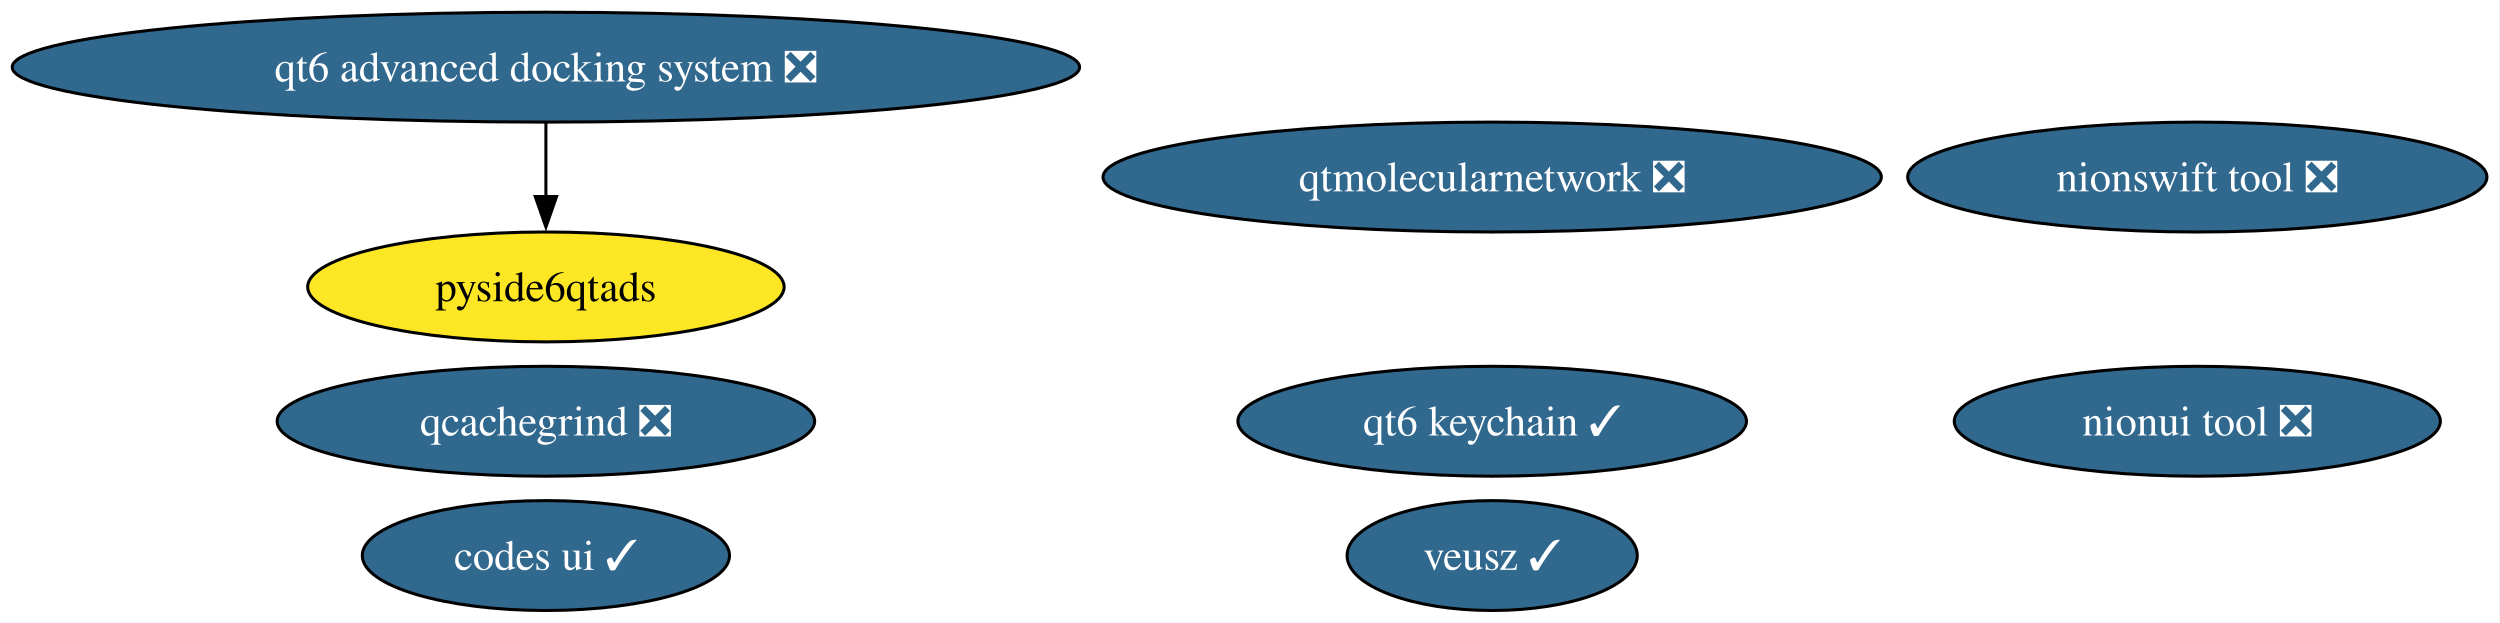
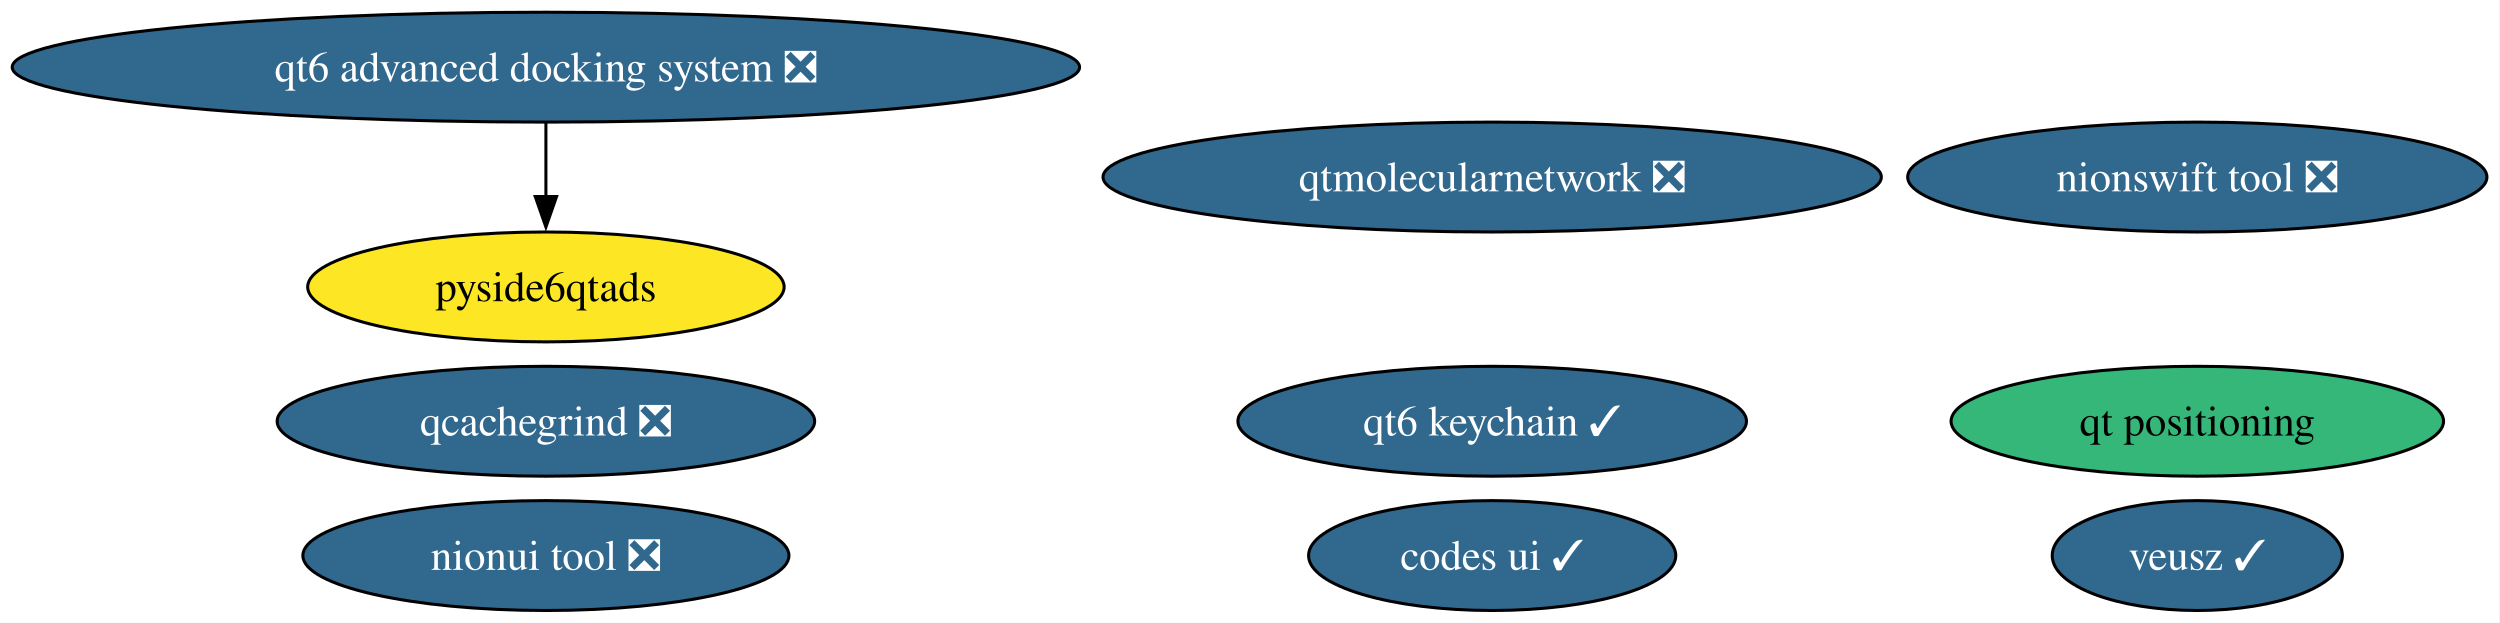
<svg xmlns="http://www.w3.org/2000/svg" xmlns:xlink="http://www.w3.org/1999/xlink" width="819pt" height="204pt" viewBox="0.00 0.00 819.00 204.00">
  <g id="graph0" class="graph" transform="scale(1 1) rotate(0) translate(4 200)">
    <polygon fill="white" stroke="none" points="-4,4 -4,-200 814.72,-200 814.72,4 -4,4" />
    <g id="node1" class="node">
      <g id="a_node1">
        <a xlink:href="https://github.com/conda-forge/veusz-feedstock/pull/42" xlink:title="veusz ✓">
-           <ellipse fill="#31688e" stroke="black" cx="484.84" cy="-18" rx="47.53" ry="18" />
-           <text xml:space="preserve" text-anchor="middle" x="484.84" y="-13.32" font-family="Times,serif" font-size="14.00" fill="white">veusz ✓</text>
+           <ellipse fill="#31688e" stroke="black" cx="715.84" cy="-18" rx="47.53" ry="18" />
+           <text xml:space="preserve" text-anchor="middle" x="715.84" y="-13.32" font-family="Times,serif" font-size="14.00" fill="white">veusz ✓</text>
        </a>
      </g>
    </g>
    <g id="node2" class="node">
      <g id="a_node2">
        <a xlink:href="https://github.com/conda-forge/codes-ui-feedstock/pull/23" xlink:title="codes ui ✓">
-           <ellipse fill="#31688e" stroke="black" cx="174.84" cy="-18" rx="60.15" ry="18" />
-           <text xml:space="preserve" text-anchor="middle" x="174.84" y="-13.32" font-family="Times,serif" font-size="14.00" fill="white">codes ui ✓</text>
+           <ellipse fill="#31688e" stroke="black" cx="484.84" cy="-18" rx="60.15" ry="18" />
+           <text xml:space="preserve" text-anchor="middle" x="484.84" y="-13.32" font-family="Times,serif" font-size="14.00" fill="white">codes ui ✓</text>
        </a>
      </g>
    </g>
    <g id="node3" class="node">
      <g id="a_node3">
        <a xlink:href="https://github.com/conda-forge/nionui-tool-feedstock/pull/63" xlink:title="nionui tool ❎">
-           <ellipse fill="#31688e" stroke="black" cx="715.84" cy="-62" rx="79.62" ry="18" />
-           <text xml:space="preserve" text-anchor="middle" x="715.84" y="-57.33" font-family="Times,serif" font-size="14.00" fill="white">nionui tool ❎</text>
+           <ellipse fill="#31688e" stroke="black" cx="174.84" cy="-18" rx="79.62" ry="18" />
+           <text xml:space="preserve" text-anchor="middle" x="174.84" y="-13.32" font-family="Times,serif" font-size="14.00" fill="white">nionui tool ❎</text>
        </a>
      </g>
    </g>
    <g id="node4" class="node">
      <g id="a_node4">
        <a xlink:href="https://github.com/conda-forge/nionswift-tool-feedstock/pull/38" xlink:title="nionswift tool ❎">
          <ellipse fill="#31688e" stroke="black" cx="715.84" cy="-142" rx="94.88" ry="18" />
          <text xml:space="preserve" text-anchor="middle" x="715.84" y="-137.32" font-family="Times,serif" font-size="14.00" fill="white">nionswift tool ❎</text>
        </a>
      </g>
    </g>
    <g id="node5" class="node">
      <g id="a_node5">
        <a xlink:href="https://github.com/conda-forge/qtmolecularnetwork-feedstock/pull/30" xlink:title="qtmolecularnetwork ❎">
          <ellipse fill="#31688e" stroke="black" cx="484.84" cy="-142" rx="127.49" ry="18" />
          <text xml:space="preserve" text-anchor="middle" x="484.84" y="-137.32" font-family="Times,serif" font-size="14.00" fill="white">qtmolecularnetwork ❎</text>
        </a>
      </g>
    </g>
    <g id="node6" class="node">
      <g id="a_node6">
        <a xlink:href="https://github.com/conda-forge/qt6-advanced-docking-system-feedstock/pull/27" xlink:title="qt6 advanced docking system ❎">
          <ellipse fill="#31688e" stroke="black" cx="174.84" cy="-178" rx="174.84" ry="18" />
          <text xml:space="preserve" text-anchor="middle" x="174.84" y="-173.32" font-family="Times,serif" font-size="14.00" fill="white">qt6 advanced docking system ❎</text>
        </a>
      </g>
    </g>
    <g id="node7" class="node">
      <g id="a_node7">
        <a xlink:href="https://github.com/conda-forge/pyside6qtads-feedstock" xlink:title="pyside6qtads">
          <ellipse fill="#fde725" stroke="black" cx="174.84" cy="-106" rx="78.04" ry="18" />
          <text xml:space="preserve" text-anchor="middle" x="174.84" y="-101.33" font-family="Times,serif" font-size="14.00">pyside6qtads</text>
        </a>
      </g>
    </g>
    <g id="edge1" class="edge">
      <path fill="none" stroke="black" d="M174.84,-159.7C174.84,-152.41 174.84,-143.73 174.84,-135.54" />
      <polygon fill="black" stroke="black" points="178.34,-135.62 174.84,-125.62 171.34,-135.62 178.34,-135.62" />
    </g>
    <g id="node8" class="node">
      <g id="a_node8">
        <a xlink:href="https://github.com/conda-forge/qcachegrind-feedstock/pull/9" xlink:title="qcachegrind ❎">
          <ellipse fill="#31688e" stroke="black" cx="174.84" cy="-62" rx="88.04" ry="18" />
          <text xml:space="preserve" text-anchor="middle" x="174.84" y="-57.33" font-family="Times,serif" font-size="14.00" fill="white">qcachegrind ❎</text>
        </a>
      </g>
    </g>
    <g id="node9" class="node">
      <g id="a_node9">
        <a xlink:href="https://github.com/conda-forge/qt6-keychain-feedstock/pull/1" xlink:title="qt6 keychain ✓">
          <ellipse fill="#31688e" stroke="black" cx="484.84" cy="-62" rx="83.3" ry="18" />
          <text xml:space="preserve" text-anchor="middle" x="484.84" y="-57.33" font-family="Times,serif" font-size="14.00" fill="white">qt6 keychain ✓</text>
        </a>
      </g>
    </g>
+     <g id="node10" class="node">
+       <g id="a_node10">
+         <a xlink:href="https://github.com/conda-forge/qt-positioning-feedstock" xlink:title="qt positioning">
+           <ellipse fill="#35b779" stroke="black" cx="715.84" cy="-62" rx="80.67" ry="18" />
+           <text xml:space="preserve" text-anchor="middle" x="715.84" y="-57.33" font-family="Times,serif" font-size="14.00">qt positioning</text>
+         </a>
+       </g>
+     </g>
  </g>
</svg>
